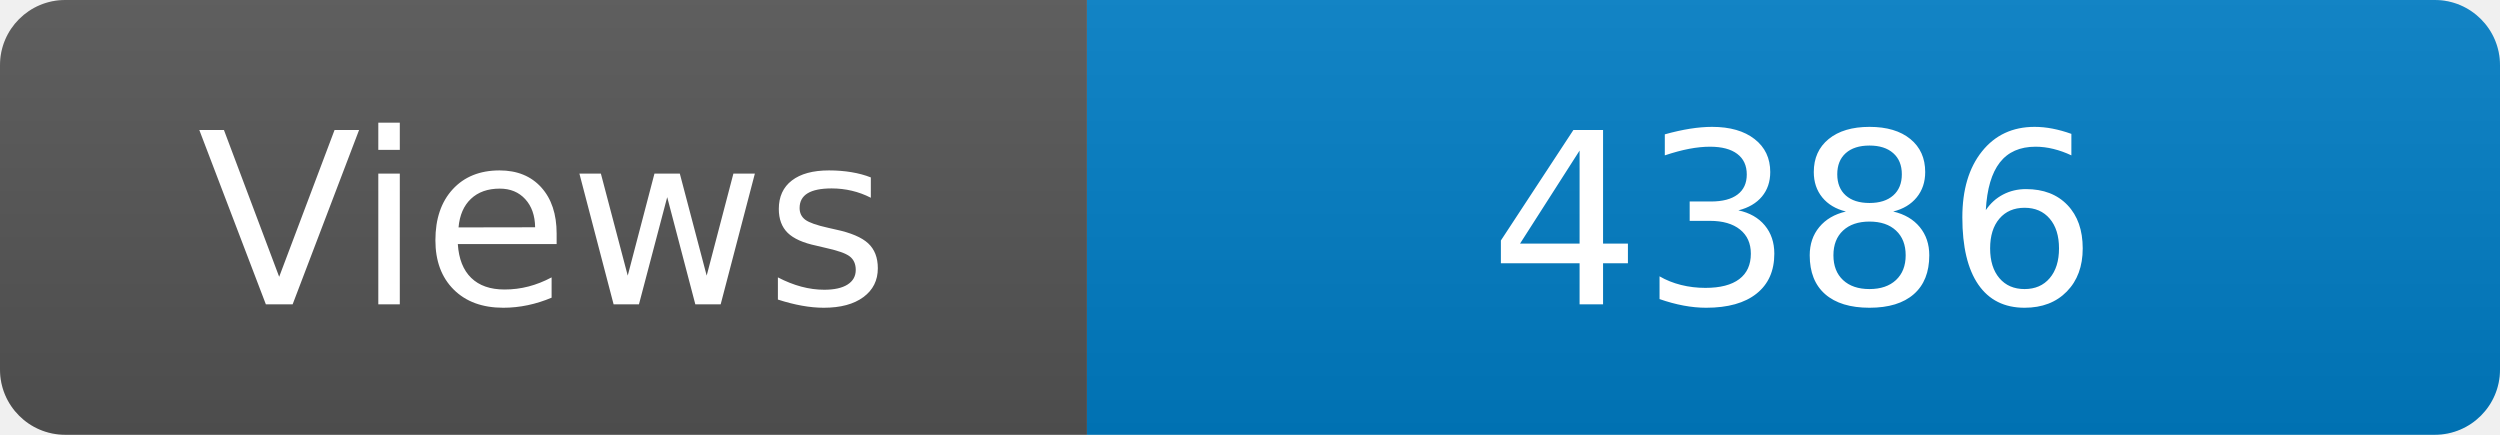
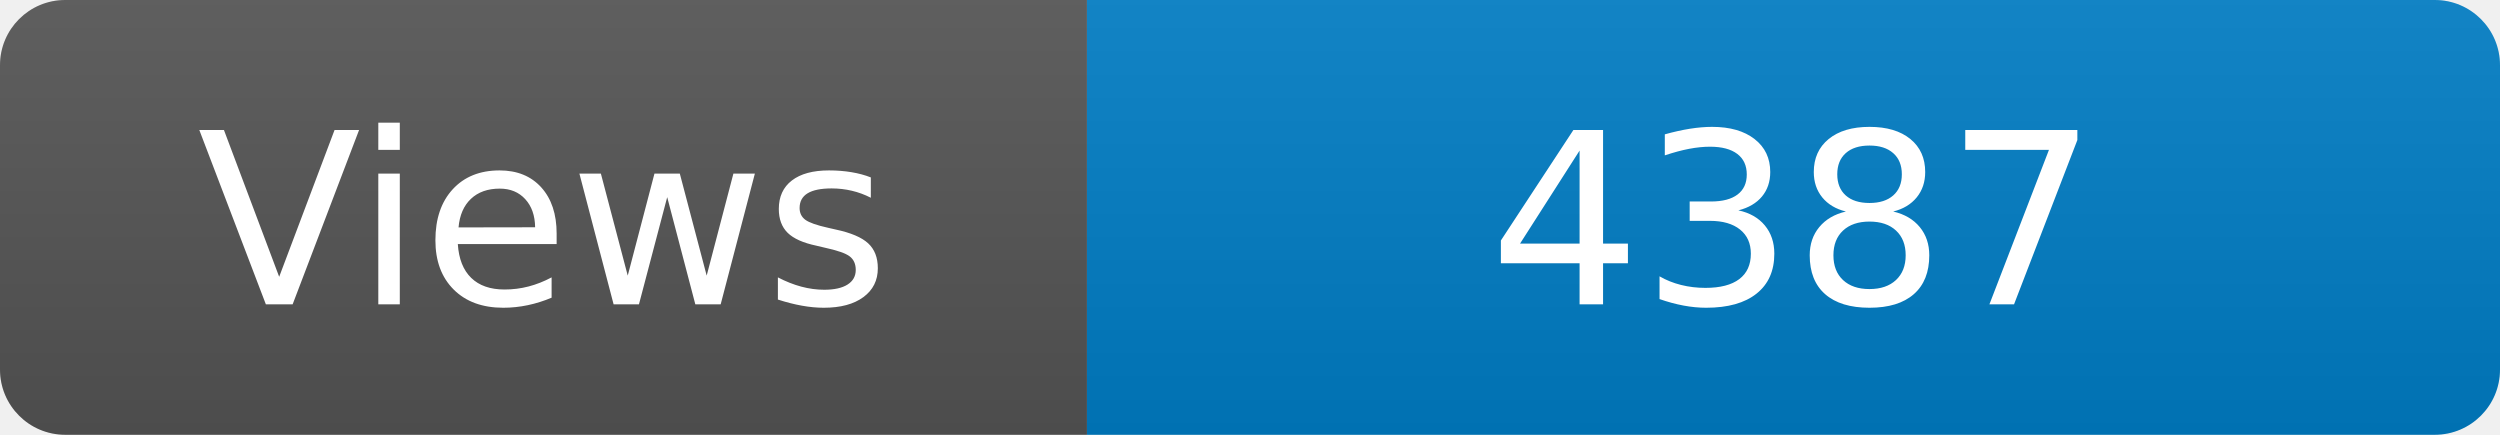
<svg xmlns="http://www.w3.org/2000/svg" width="115" height="20" role="img" aria-label="Maintained?: yes">
  <linearGradient id="s" x2="0" y2="100%">
    <stop offset="0" stop-color="#bbb" stop-opacity=".1" />
    <stop offset="1" stop-opacity=".1" />
  </linearGradient>
  <clipPath id="r">
    <rect width="115" height="20" rx="3" fill="#fff" />
  </clipPath>
  <g clip-path="url(#r)">
    <rect width="50" height="20" fill="#555" />
    <rect x="50" width="160" height="20" fill="#007ec6" />
    <rect width="115" height="20" fill="url(#s)" />
  </g>
  <g fill="#fff" text-anchor="middle" font-family="Verdana,Geneva,DejaVu Sans,sans-serif" font-size="110">
    <text x="250" y="140" transform="scale(.1)" fill="#fff">Views</text>
-     <text x="825" y="140" transform="scale(.1)" fill="#fff">4386</text>
+     <text x="825" y="140" transform="scale(.1)" fill="#fff">4387</text>
  </g>
</svg>
